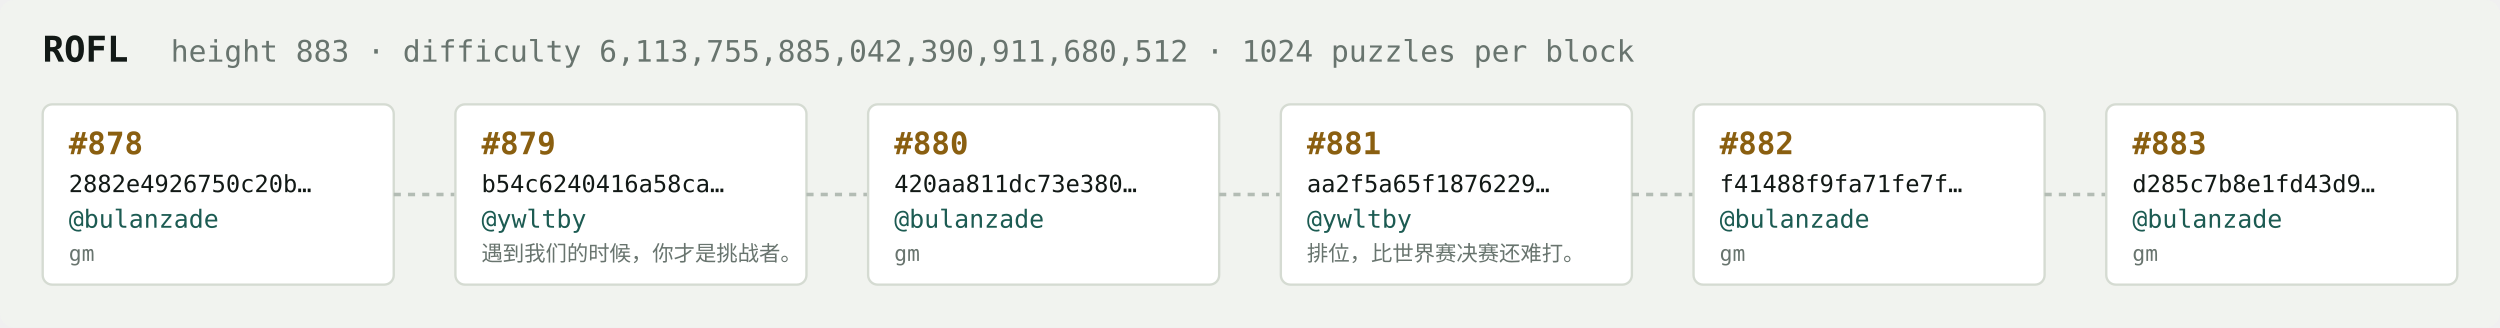
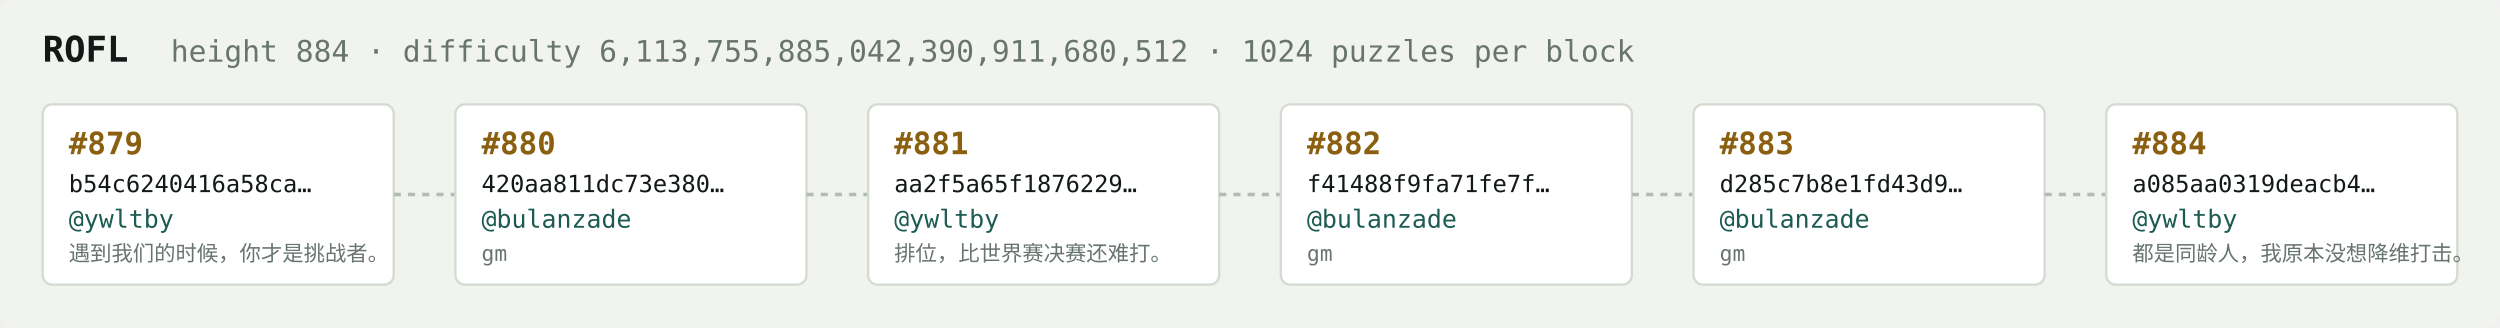
<svg xmlns="http://www.w3.org/2000/svg" width="1054" height="138" viewBox="0 0 1054 138" font-family="ui-monospace,SFMono-Regular,Menlo,monospace">
  <rect fill="#f1f3ef" width="1054" height="138" rx="6" />
  <text x="18" y="26" fill="#121916" font-size="15" font-weight="700">ROFL</text>
-   <text x="72" y="26" fill="#68746e" font-size="12.5">height 883 · difficulty 6,113,755,885,042,390,911,680,512 · 1024 puzzles per block</text>
+   <text x="72" y="26" fill="#68746e" font-size="12.5">height 884 · difficulty 6,113,755,885,042,390,911,680,512 · 1024 puzzles per block</text>
  <rect x="18" y="44" width="148" height="76" rx="4" fill="#ffffff" stroke="#d5dbd2" stroke-width="1" />
-   <text x="29" y="65" fill="#8a5f10" font-size="13" font-weight="700">#878</text>
-   <text x="29" y="81" fill="#121916" font-size="10">2882e4926750c20b…</text>
-   <text x="29" y="96" fill="#1c5b52" font-size="10.5">@bulanzade</text>
-   <text x="29" y="110" fill="#68746e" font-size="9">gm</text>
+   <text x="29" y="65" fill="#8a5f10" font-size="13" font-weight="700">#879</text>
+   <text x="29" y="81" fill="#121916" font-size="10">b54c6240416a58ca…</text>
+   <text x="29" y="96" fill="#1c5b52" font-size="10.5">@ywltby</text>
+   <text x="29" y="110" fill="#68746e" font-size="9">遇到我们的时候，你才是挑战者。</text>
  <line x1="166" y1="82.0" x2="192" y2="82.0" stroke="#b3bcb4" stroke-width="1.5" stroke-dasharray="3 3" />
  <rect x="192" y="44" width="148" height="76" rx="4" fill="#ffffff" stroke="#d5dbd2" stroke-width="1" />
-   <text x="203" y="65" fill="#8a5f10" font-size="13" font-weight="700">#879</text>
-   <text x="203" y="81" fill="#121916" font-size="10">b54c6240416a58ca…</text>
-   <text x="203" y="96" fill="#1c5b52" font-size="10.5">@ywltby</text>
-   <text x="203" y="110" fill="#68746e" font-size="9">遇到我们的时候，你才是挑战者。</text>
+   <text x="203" y="65" fill="#8a5f10" font-size="13" font-weight="700">#880</text>
+   <text x="203" y="81" fill="#121916" font-size="10">420aa811dc73e380…</text>
+   <text x="203" y="96" fill="#1c5b52" font-size="10.5">@bulanzade</text>
+   <text x="203" y="110" fill="#68746e" font-size="9">gm</text>
  <line x1="340" y1="82.0" x2="366" y2="82.0" stroke="#b3bcb4" stroke-width="1.5" stroke-dasharray="3 3" />
  <rect x="366" y="44" width="148" height="76" rx="4" fill="#ffffff" stroke="#d5dbd2" stroke-width="1" />
-   <text x="377" y="65" fill="#8a5f10" font-size="13" font-weight="700">#880</text>
-   <text x="377" y="81" fill="#121916" font-size="10">420aa811dc73e380…</text>
-   <text x="377" y="96" fill="#1c5b52" font-size="10.5">@bulanzade</text>
-   <text x="377" y="110" fill="#68746e" font-size="9">gm</text>
+   <text x="377" y="65" fill="#8a5f10" font-size="13" font-weight="700">#881</text>
+   <text x="377" y="81" fill="#121916" font-size="10">aa2f5a65f1876229…</text>
+   <text x="377" y="96" fill="#1c5b52" font-size="10.5">@ywltby</text>
+   <text x="377" y="110" fill="#68746e" font-size="9">排位，比世界赛决赛还难打。</text>
  <line x1="514" y1="82.0" x2="540" y2="82.0" stroke="#b3bcb4" stroke-width="1.5" stroke-dasharray="3 3" />
  <rect x="540" y="44" width="148" height="76" rx="4" fill="#ffffff" stroke="#d5dbd2" stroke-width="1" />
-   <text x="551" y="65" fill="#8a5f10" font-size="13" font-weight="700">#881</text>
-   <text x="551" y="81" fill="#121916" font-size="10">aa2f5a65f1876229…</text>
-   <text x="551" y="96" fill="#1c5b52" font-size="10.5">@ywltby</text>
-   <text x="551" y="110" fill="#68746e" font-size="9">排位，比世界赛决赛还难打。</text>
+   <text x="551" y="65" fill="#8a5f10" font-size="13" font-weight="700">#882</text>
+   <text x="551" y="81" fill="#121916" font-size="10">f41488f9fa71fe7f…</text>
+   <text x="551" y="96" fill="#1c5b52" font-size="10.5">@bulanzade</text>
+   <text x="551" y="110" fill="#68746e" font-size="9">gm</text>
  <line x1="688" y1="82.0" x2="714" y2="82.0" stroke="#b3bcb4" stroke-width="1.5" stroke-dasharray="3 3" />
  <rect x="714" y="44" width="148" height="76" rx="4" fill="#ffffff" stroke="#d5dbd2" stroke-width="1" />
-   <text x="725" y="65" fill="#8a5f10" font-size="13" font-weight="700">#882</text>
-   <text x="725" y="81" fill="#121916" font-size="10">f41488f9fa71fe7f…</text>
+   <text x="725" y="65" fill="#8a5f10" font-size="13" font-weight="700">#883</text>
+   <text x="725" y="81" fill="#121916" font-size="10">d285c7b8e1fd43d9…</text>
  <text x="725" y="96" fill="#1c5b52" font-size="10.5">@bulanzade</text>
  <text x="725" y="110" fill="#68746e" font-size="9">gm</text>
  <line x1="862" y1="82.0" x2="888" y2="82.0" stroke="#b3bcb4" stroke-width="1.5" stroke-dasharray="3 3" />
  <rect x="888" y="44" width="148" height="76" rx="4" fill="#ffffff" stroke="#d5dbd2" stroke-width="1" />
-   <text x="899" y="65" fill="#8a5f10" font-size="13" font-weight="700">#883</text>
-   <text x="899" y="81" fill="#121916" font-size="10">d285c7b8e1fd43d9…</text>
-   <text x="899" y="96" fill="#1c5b52" font-size="10.5">@bulanzade</text>
-   <text x="899" y="110" fill="#68746e" font-size="9">gm</text>
+   <text x="899" y="65" fill="#8a5f10" font-size="13" font-weight="700">#884</text>
+   <text x="899" y="81" fill="#121916" font-size="10">a085aa0319deacb4…</text>
+   <text x="899" y="96" fill="#1c5b52" font-size="10.5">@ywltby</text>
+   <text x="899" y="110" fill="#68746e" font-size="9">都是同龄人，我原本没想降维打击。</text>
</svg>
